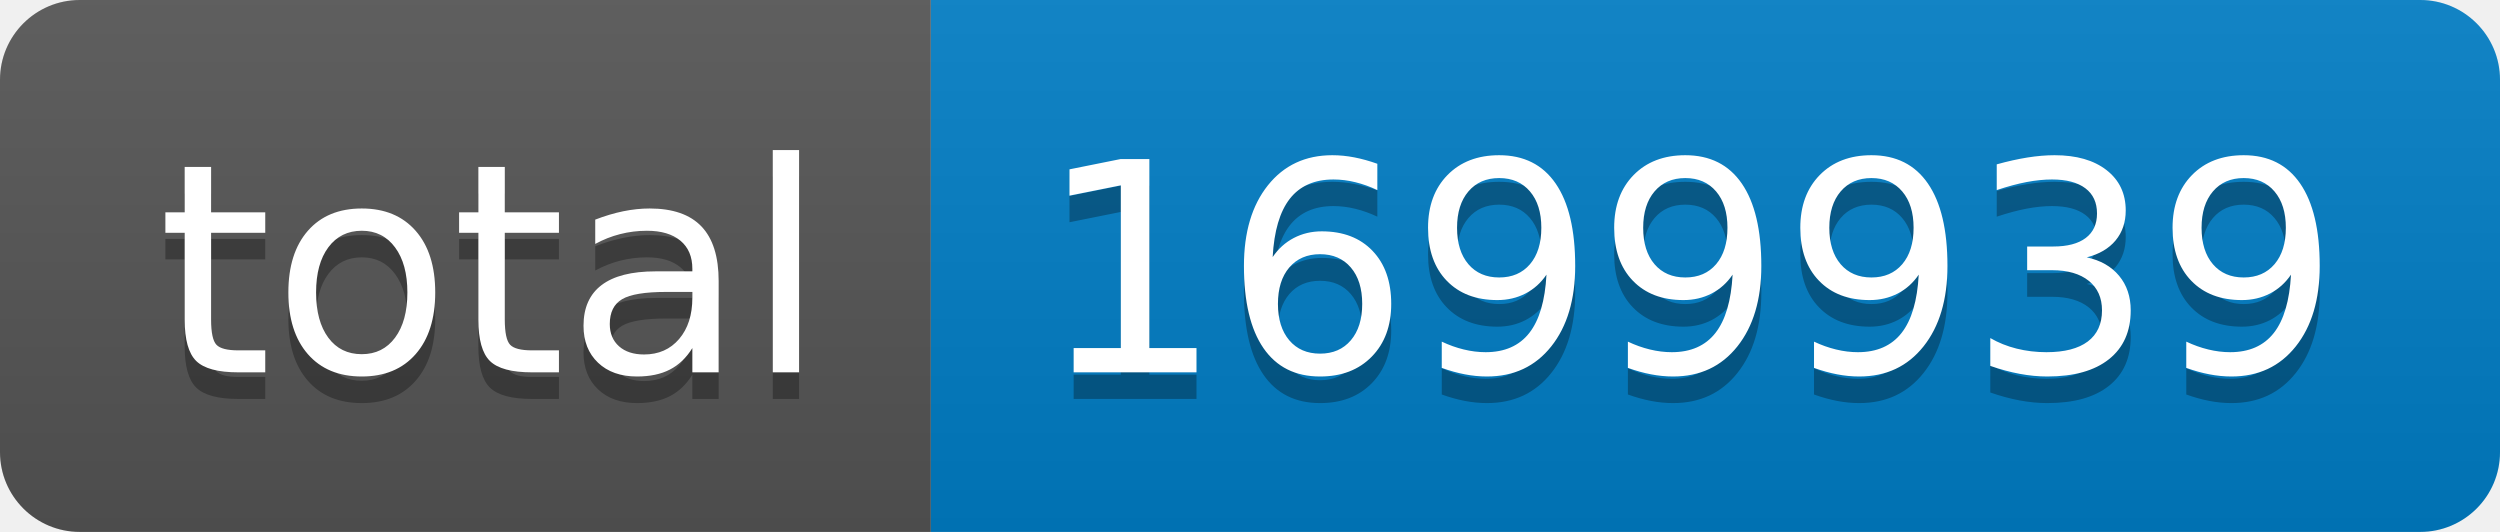
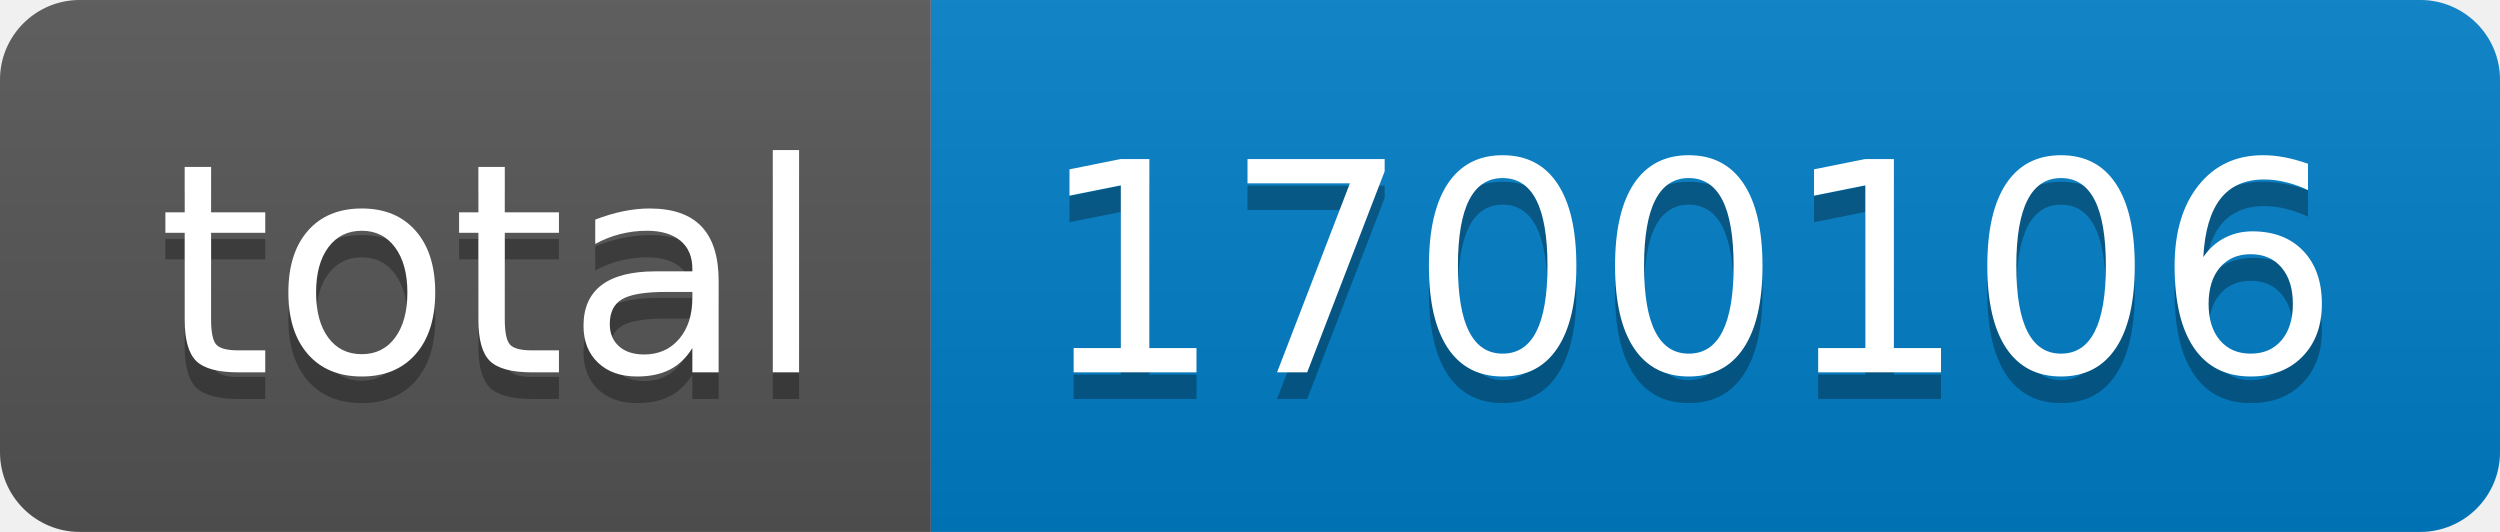
- <svg xmlns="http://www.w3.org/2000/svg" width="94" height="20" role="img" aria-label="total: 1699939">
+ <svg xmlns="http://www.w3.org/2000/svg" width="94" height="20" role="img" aria-label="total: 1700106">
  <linearGradient id="s" x2="0" y2="100%">
    <stop offset="0" stop-color="#bbb" stop-opacity=".1" />
    <stop offset="1" stop-opacity=".1" />
  </linearGradient>
  <clipPath id="r">
    <rect width="94" height="20" rx="3" fill="#fff" />
  </clipPath>
  <g clip-path="url(#r)">
    <rect width="35" height="20" fill="#555" />
    <rect x="35" width="59" height="20" fill="#007ec6" />
    <rect width="94" height="20" fill="url(#s)" />
  </g>
  <g fill="#fff" text-anchor="middle" font-family="Verdana,Geneva,DejaVu Sans,sans-serif" text-rendering="geometricPrecision" font-size="110">
    <text aria-hidden="true" x="185" y="150" fill="#010101" fill-opacity=".3" transform="scale(.1)" textLength="250">total</text>
    <text x="185" y="140" transform="scale(.1)" fill="#fff" textLength="250">total</text>
-     <text aria-hidden="true" x="635" y="150" fill="#010101" fill-opacity=".3" transform="scale(.1)" textLength="490">1699939</text>
-     <text x="635" y="140" transform="scale(.1)" fill="#fff" textLength="490">1699939</text>
+     <text aria-hidden="true" x="635" y="150" fill="#010101" fill-opacity=".3" transform="scale(.1)" textLength="490">1700106</text>
+     <text x="635" y="140" transform="scale(.1)" fill="#fff" textLength="490">1700106</text>
  </g>
</svg>
